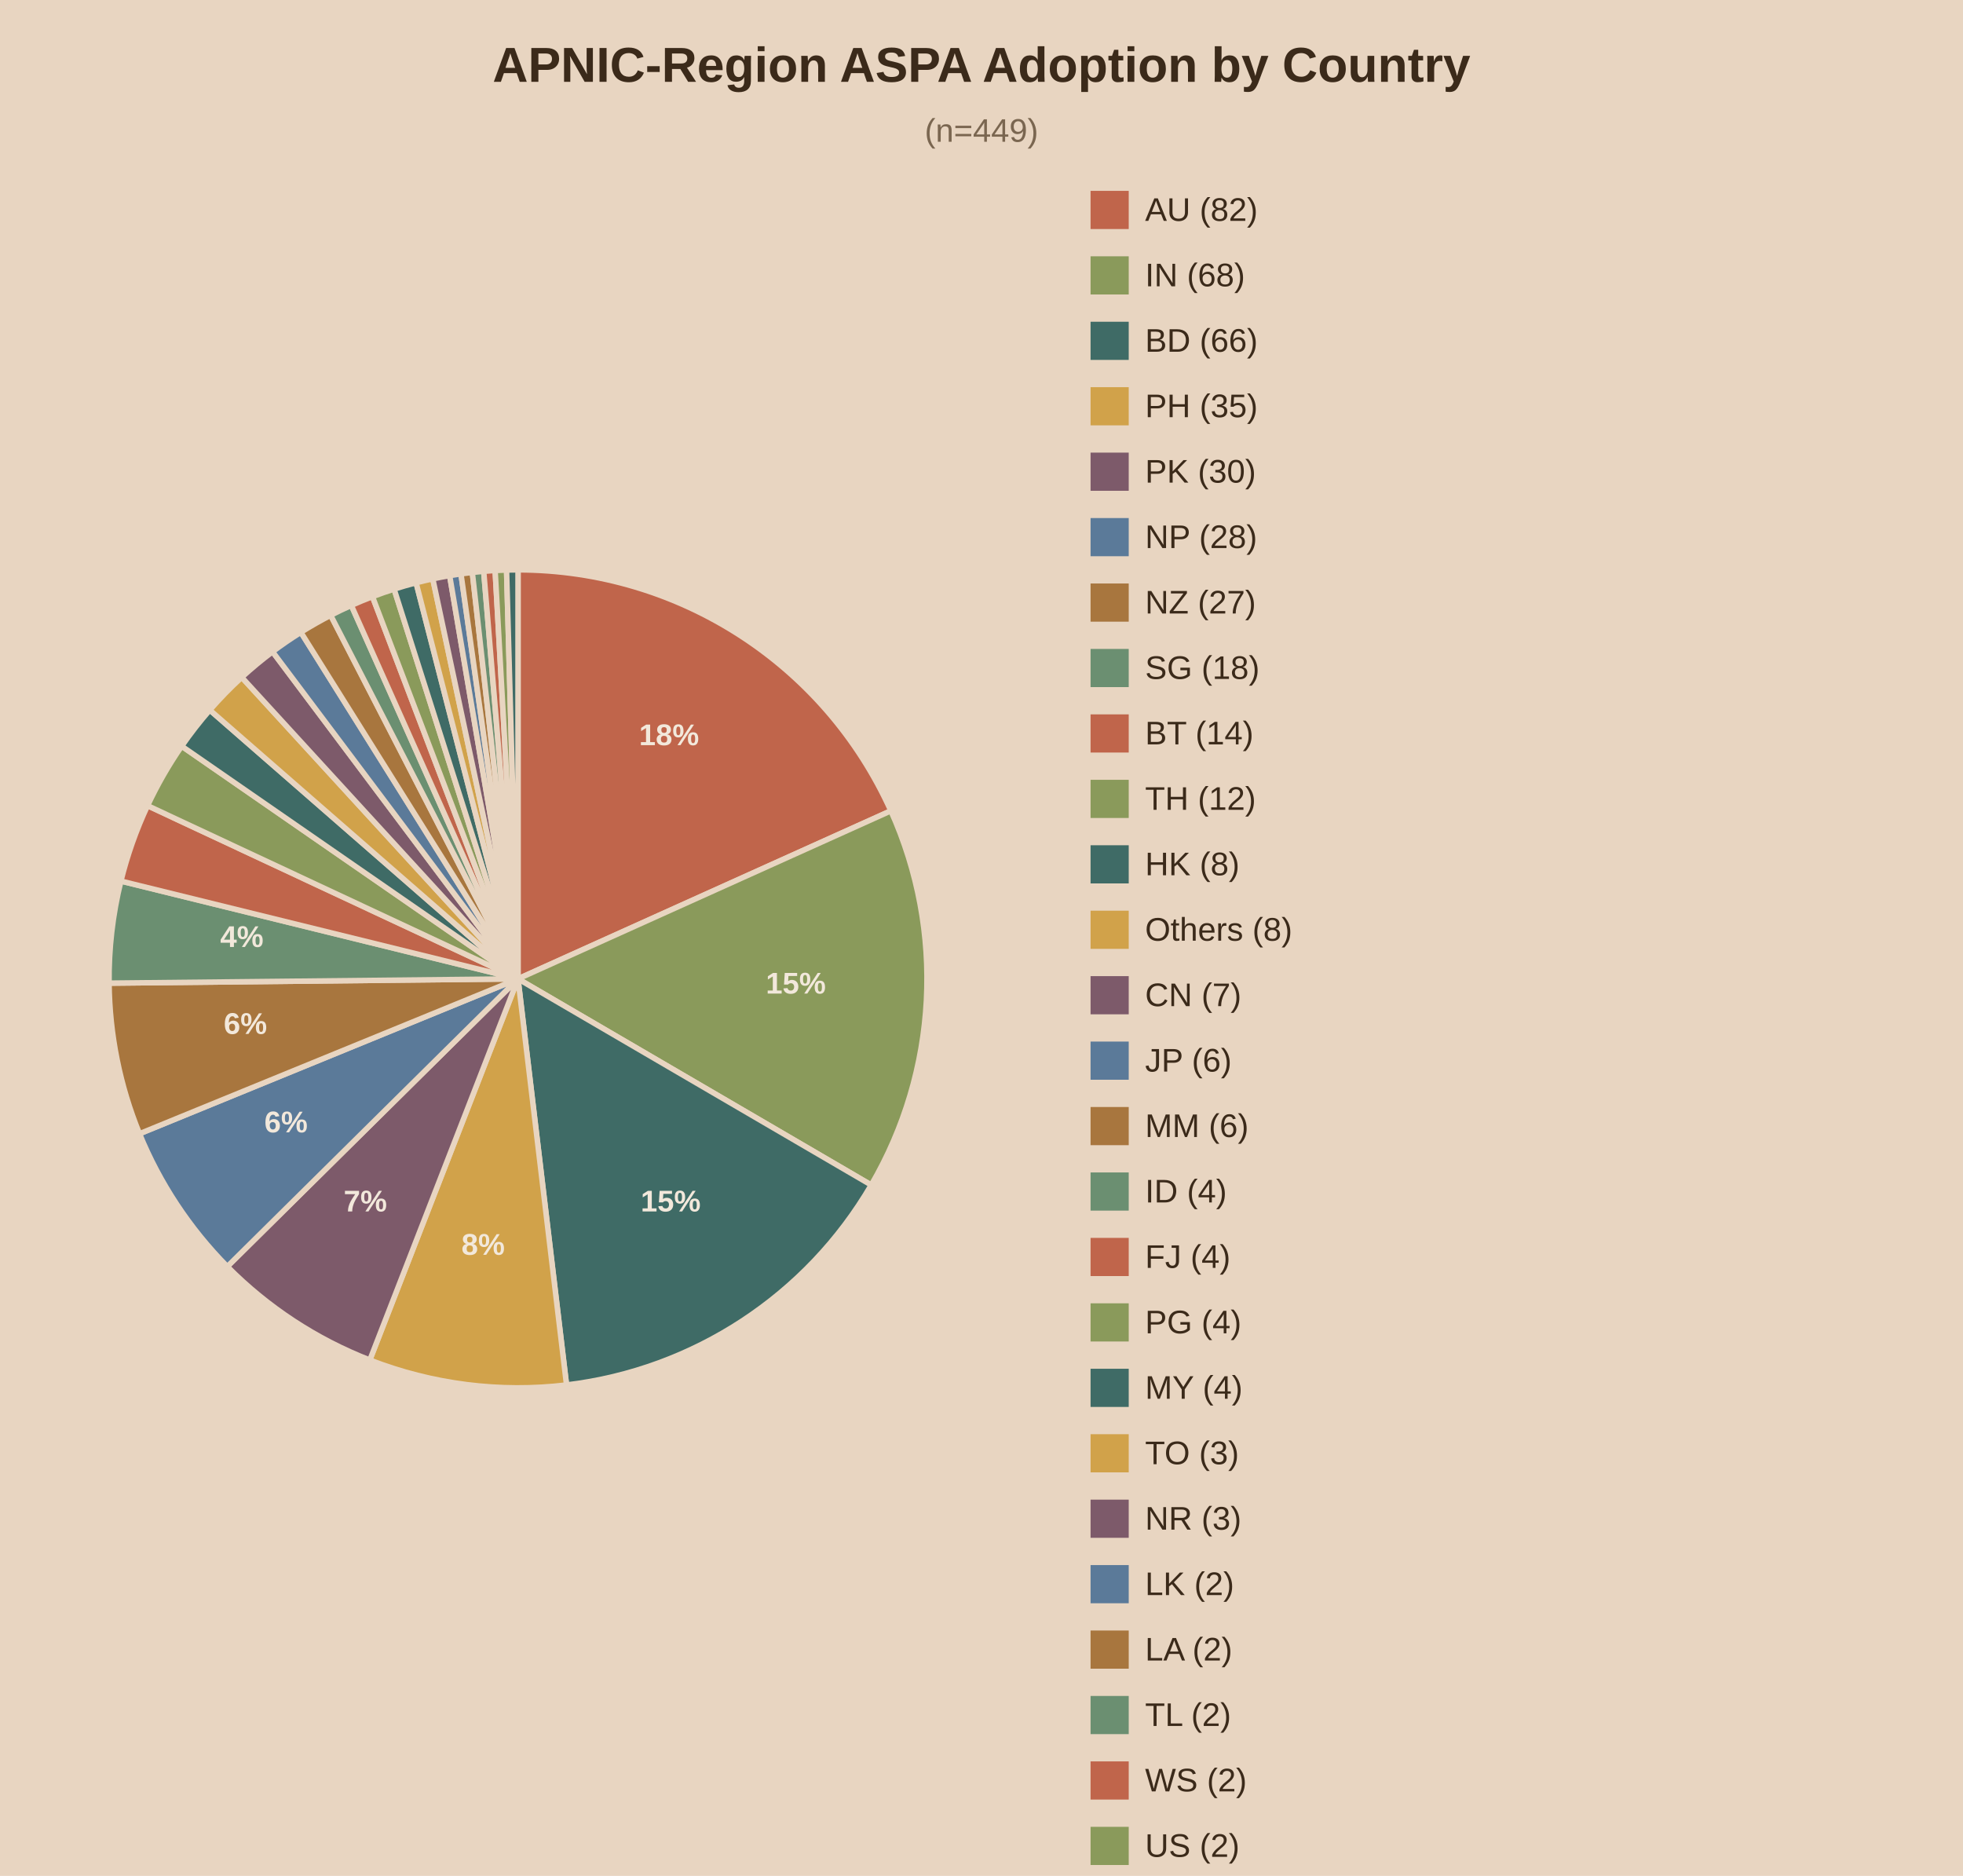
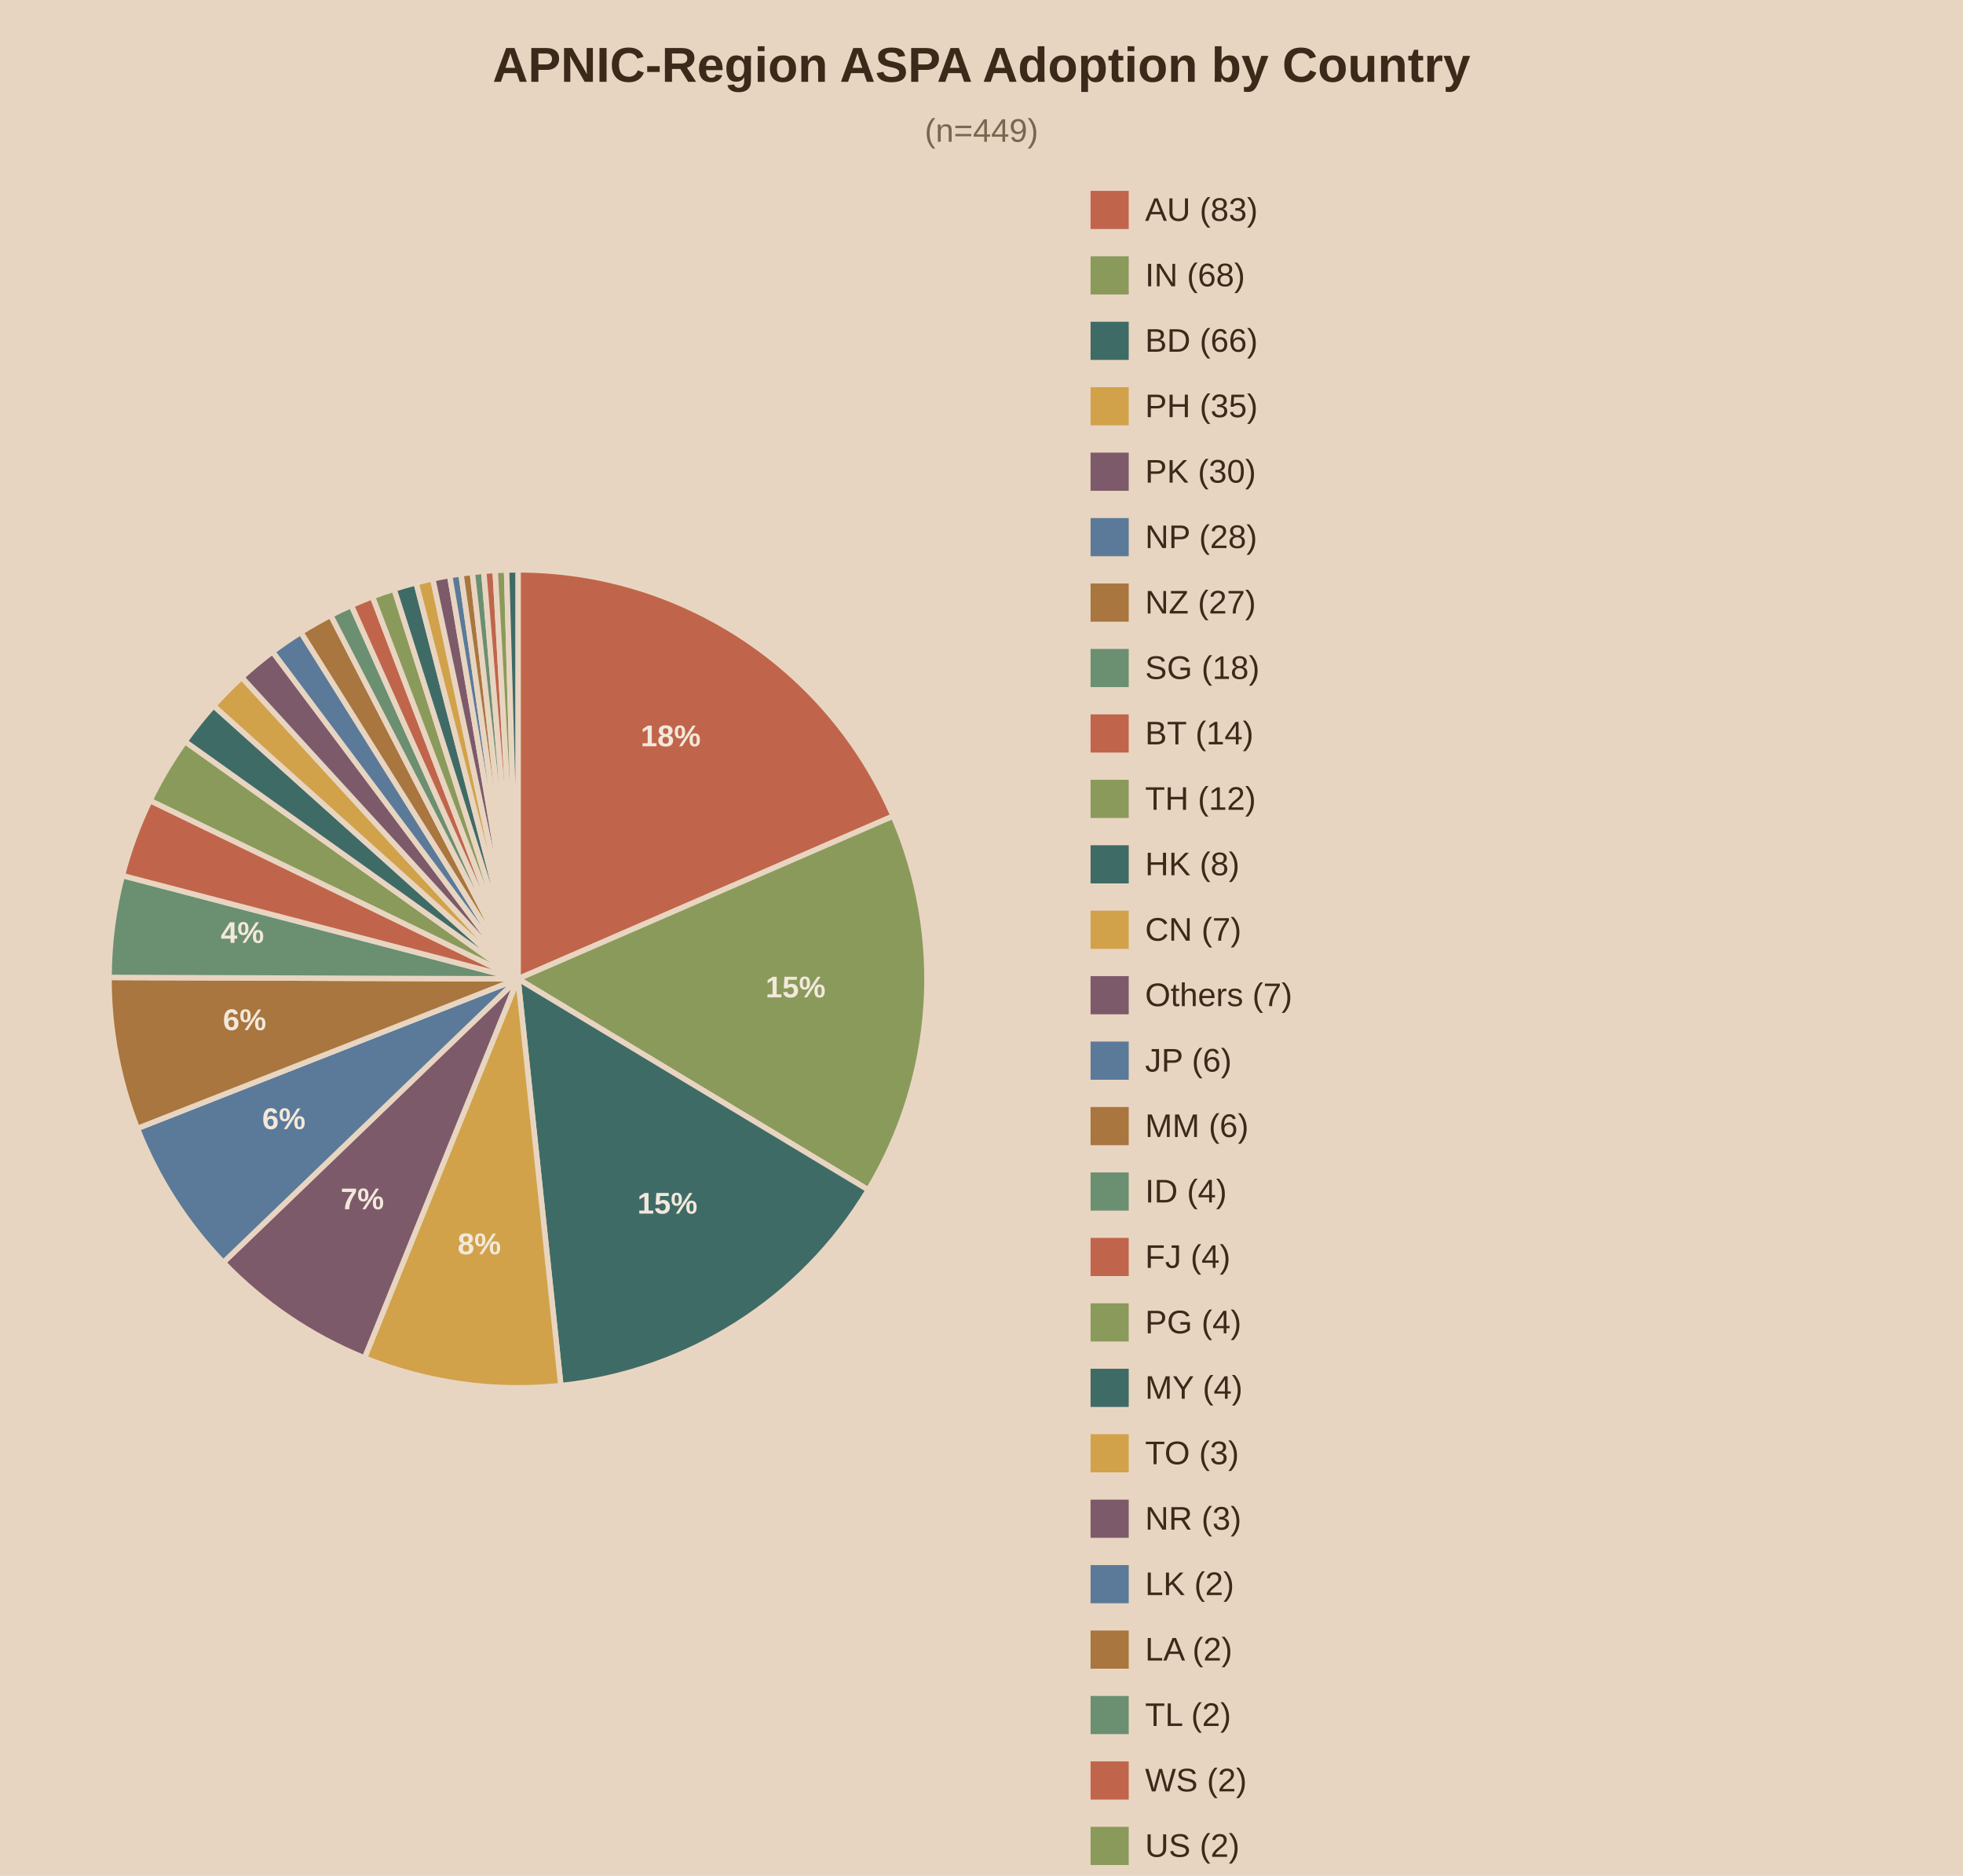
<svg xmlns="http://www.w3.org/2000/svg" viewBox="0 0 720 688">
  <rect width="720" height="688" fill="#e8d5c1" />
  <text x="360.0" y="30" text-anchor="middle" font-family="Arial" font-size="18" font-weight="bold" fill="#3b2a1a">APNIC-Region ASPA Adoption by Country</text>
  <text x="360.0" y="52" text-anchor="middle" font-family="Arial" font-size="12" fill="#7a6650">(n=449)</text>
-   <path d="M190,359.0 L190.00,209.00 A150,150 0 0,1 326.76,297.38 Z" fill="#c0654b" stroke="#e8d5c1" stroke-width="2" />
-   <text x="245.4" y="273.3" text-anchor="middle" font-family="Arial" font-size="11" font-weight="bold" fill="#f2e8db">18%</text>
-   <path d="M190,359.0 L326.76,297.38 A150,150 0 0,1 319.55,434.61 Z" fill="#8a9a5b" stroke="#e8d5c1" stroke-width="2" />
-   <text x="291.9" y="364.4" text-anchor="middle" font-family="Arial" font-size="11" font-weight="bold" fill="#f2e8db">15%</text>
-   <path d="M190,359.0 L319.55,434.61 A150,150 0 0,1 207.80,507.94 Z" fill="#3f6b66" stroke="#e8d5c1" stroke-width="2" />
-   <text x="246.0" y="444.3" text-anchor="middle" font-family="Arial" font-size="11" font-weight="bold" fill="#f2e8db">15%</text>
-   <path d="M190,359.0 L207.80,507.94 A150,150 0 0,1 135.64,498.80 Z" fill="#d1a24a" stroke="#e8d5c1" stroke-width="2" />
-   <text x="177.2" y="460.2" text-anchor="middle" font-family="Arial" font-size="11" font-weight="bold" fill="#f2e8db">8%</text>
-   <path d="M190,359.0 L135.64,498.80 A150,150 0 0,1 83.38,464.51 Z" fill="#7d5a6a" stroke="#e8d5c1" stroke-width="2" />
-   <text x="134.0" y="444.3" text-anchor="middle" font-family="Arial" font-size="11" font-weight="bold" fill="#f2e8db">7%</text>
-   <path d="M190,359.0 L83.38,464.51 A150,150 0 0,1 51.17,415.80 Z" fill="#5b7a99" stroke="#e8d5c1" stroke-width="2" />
-   <text x="104.9" y="415.3" text-anchor="middle" font-family="Arial" font-size="11" font-weight="bold" fill="#f2e8db">6%</text>
-   <path d="M190,359.0 L51.17,415.80 A150,150 0 0,1 40.01,360.57 Z" fill="#a8763e" stroke="#e8d5c1" stroke-width="2" />
-   <text x="90.0" y="379.2" text-anchor="middle" font-family="Arial" font-size="11" font-weight="bold" fill="#f2e8db">6%</text>
-   <path d="M190,359.0 L40.01,360.57 A150,150 0 0,1 44.35,323.14 Z" fill="#6b8f71" stroke="#e8d5c1" stroke-width="2" />
-   <text x="88.7" y="347.3" text-anchor="middle" font-family="Arial" font-size="11" font-weight="bold" fill="#f2e8db">4%</text>
-   <path d="M190,359.0 L44.35,323.14 A150,150 0 0,1 54.12,295.48 Z" fill="#c0654b" stroke="#e8d5c1" stroke-width="2" />
-   <path d="M190,359.0 L54.12,295.48 A150,150 0 0,1 66.64,273.66 Z" fill="#8a9a5b" stroke="#e8d5c1" stroke-width="2" />
-   <path d="M190,359.0 L66.64,273.66 A150,150 0 0,1 76.95,260.41 Z" fill="#3f6b66" stroke="#e8d5c1" stroke-width="2" />
-   <path d="M190,359.0 L76.95,260.41 A150,150 0 0,1 88.67,248.40 Z" fill="#d1a24a" stroke="#e8d5c1" stroke-width="2" />
+   <path d="M190,359.0 L190.00,209.00 A150,150 0 0,1 327.61,299.30 Z" fill="#c0654b" stroke="#e8d5c1" stroke-width="2" />
+   <text x="246.0" y="273.7" text-anchor="middle" font-family="Arial" font-size="11" font-weight="bold" fill="#f2e8db">18%</text>
+   <path d="M190,359.0 L327.61,299.30 A150,150 0 0,1 318.48,436.41 Z" fill="#8a9a5b" stroke="#e8d5c1" stroke-width="2" />
+   <text x="291.8" y="365.8" text-anchor="middle" font-family="Arial" font-size="11" font-weight="bold" fill="#f2e8db">15%</text>
+   <path d="M190,359.0 L318.48,436.41 A150,150 0 0,1 205.71,508.17 Z" fill="#3f6b66" stroke="#e8d5c1" stroke-width="2" />
+   <text x="244.8" y="445.1" text-anchor="middle" font-family="Arial" font-size="11" font-weight="bold" fill="#f2e8db">15%</text>
+   <path d="M190,359.0 L205.71,508.17 A150,150 0 0,1 133.69,498.03 Z" fill="#d1a24a" stroke="#e8d5c1" stroke-width="2" />
+   <text x="175.8" y="460.0" text-anchor="middle" font-family="Arial" font-size="11" font-weight="bold" fill="#f2e8db">8%</text>
+   <path d="M190,359.0 L133.69,498.03 A150,150 0 0,1 81.91,463.01 Z" fill="#7d5a6a" stroke="#e8d5c1" stroke-width="2" />
+   <text x="132.9" y="443.5" text-anchor="middle" font-family="Arial" font-size="11" font-weight="bold" fill="#f2e8db">7%</text>
+   <path d="M190,359.0 L81.91,463.01 A150,150 0 0,1 50.39,413.85 Z" fill="#5b7a99" stroke="#e8d5c1" stroke-width="2" />
+   <text x="104.1" y="414.1" text-anchor="middle" font-family="Arial" font-size="11" font-weight="bold" fill="#f2e8db">6%</text>
+   <path d="M190,359.0 L50.39,413.85 A150,150 0 0,1 40.00,358.48 Z" fill="#a8763e" stroke="#e8d5c1" stroke-width="2" />
+   <text x="89.7" y="377.8" text-anchor="middle" font-family="Arial" font-size="11" font-weight="bold" fill="#f2e8db">6%</text>
+   <path d="M190,359.0 L40.00,358.48 A150,150 0 0,1 44.87,321.11 Z" fill="#6b8f71" stroke="#e8d5c1" stroke-width="2" />
+   <text x="88.9" y="345.8" text-anchor="middle" font-family="Arial" font-size="11" font-weight="bold" fill="#f2e8db">4%</text>
+   <path d="M190,359.0 L44.87,321.11 A150,150 0 0,1 55.02,293.58 Z" fill="#c0654b" stroke="#e8d5c1" stroke-width="2" />
+   <path d="M190,359.0 L55.02,293.58 A150,150 0 0,1 67.85,271.94 Z" fill="#8a9a5b" stroke="#e8d5c1" stroke-width="2" />
+   <path d="M190,359.0 L67.85,271.94 A150,150 0 0,1 78.34,258.84 Z" fill="#3f6b66" stroke="#e8d5c1" stroke-width="2" />
+   <path d="M190,359.0 L78.34,258.84 A150,150 0 0,1 88.67,248.40 Z" fill="#d1a24a" stroke="#e8d5c1" stroke-width="2" />
  <path d="M190,359.0 L88.67,248.40 A150,150 0 0,1 99.97,239.02 Z" fill="#7d5a6a" stroke="#e8d5c1" stroke-width="2" />
  <path d="M190,359.0 L99.97,239.02 A150,150 0 0,1 110.35,231.89 Z" fill="#5b7a99" stroke="#e8d5c1" stroke-width="2" />
  <path d="M190,359.0 L110.35,231.89 A150,150 0 0,1 121.29,225.66 Z" fill="#a8763e" stroke="#e8d5c1" stroke-width="2" />
  <path d="M190,359.0 L121.29,225.66 A150,150 0 0,1 128.86,222.03 Z" fill="#6b8f71" stroke="#e8d5c1" stroke-width="2" />
  <path d="M190,359.0 L128.86,222.03 A150,150 0 0,1 136.62,218.82 Z" fill="#c0654b" stroke="#e8d5c1" stroke-width="2" />
  <path d="M190,359.0 L136.62,218.82 A150,150 0 0,1 144.55,216.05 Z" fill="#8a9a5b" stroke="#e8d5c1" stroke-width="2" />
  <path d="M190,359.0 L144.55,216.05 A150,150 0 0,1 152.62,213.73 Z" fill="#3f6b66" stroke="#e8d5c1" stroke-width="2" />
  <path d="M190,359.0 L152.62,213.73 A150,150 0 0,1 158.74,212.29 Z" fill="#d1a24a" stroke="#e8d5c1" stroke-width="2" />
  <path d="M190,359.0 L158.74,212.29 A150,150 0 0,1 164.93,211.11 Z" fill="#7d5a6a" stroke="#e8d5c1" stroke-width="2" />
  <path d="M190,359.0 L164.93,211.11 A150,150 0 0,1 169.08,210.47 Z" fill="#5b7a99" stroke="#e8d5c1" stroke-width="2" />
  <path d="M190,359.0 L169.08,210.47 A150,150 0 0,1 173.24,209.94 Z" fill="#a8763e" stroke="#e8d5c1" stroke-width="2" />
  <path d="M190,359.0 L173.24,209.94 A150,150 0 0,1 177.42,209.53 Z" fill="#6b8f71" stroke="#e8d5c1" stroke-width="2" />
  <path d="M190,359.0 L177.42,209.53 A150,150 0 0,1 181.61,209.23 Z" fill="#c0654b" stroke="#e8d5c1" stroke-width="2" />
  <path d="M190,359.0 L181.61,209.23 A150,150 0 0,1 185.80,209.06 Z" fill="#8a9a5b" stroke="#e8d5c1" stroke-width="2" />
  <path d="M190,359.0 L185.80,209.06 A150,150 0 0,1 190.00,209.00 Z" fill="#3f6b66" stroke="#e8d5c1" stroke-width="2" />
  <rect x="400" y="70" width="14" height="14" fill="#c0654b" />
-   <text x="420" y="81" font-family="Arial" font-size="12" fill="#3b2a1a">AU (82)</text>
+   <text x="420" y="81" font-family="Arial" font-size="12" fill="#3b2a1a">AU (83)</text>
  <rect x="400" y="94" width="14" height="14" fill="#8a9a5b" />
  <text x="420" y="105" font-family="Arial" font-size="12" fill="#3b2a1a">IN (68)</text>
  <rect x="400" y="118" width="14" height="14" fill="#3f6b66" />
  <text x="420" y="129" font-family="Arial" font-size="12" fill="#3b2a1a">BD (66)</text>
  <rect x="400" y="142" width="14" height="14" fill="#d1a24a" />
  <text x="420" y="153" font-family="Arial" font-size="12" fill="#3b2a1a">PH (35)</text>
  <rect x="400" y="166" width="14" height="14" fill="#7d5a6a" />
  <text x="420" y="177" font-family="Arial" font-size="12" fill="#3b2a1a">PK (30)</text>
  <rect x="400" y="190" width="14" height="14" fill="#5b7a99" />
  <text x="420" y="201" font-family="Arial" font-size="12" fill="#3b2a1a">NP (28)</text>
  <rect x="400" y="214" width="14" height="14" fill="#a8763e" />
  <text x="420" y="225" font-family="Arial" font-size="12" fill="#3b2a1a">NZ (27)</text>
  <rect x="400" y="238" width="14" height="14" fill="#6b8f71" />
  <text x="420" y="249" font-family="Arial" font-size="12" fill="#3b2a1a">SG (18)</text>
  <rect x="400" y="262" width="14" height="14" fill="#c0654b" />
  <text x="420" y="273" font-family="Arial" font-size="12" fill="#3b2a1a">BT (14)</text>
  <rect x="400" y="286" width="14" height="14" fill="#8a9a5b" />
  <text x="420" y="297" font-family="Arial" font-size="12" fill="#3b2a1a">TH (12)</text>
  <rect x="400" y="310" width="14" height="14" fill="#3f6b66" />
  <text x="420" y="321" font-family="Arial" font-size="12" fill="#3b2a1a">HK (8)</text>
  <rect x="400" y="334" width="14" height="14" fill="#d1a24a" />
-   <text x="420" y="345" font-family="Arial" font-size="12" fill="#3b2a1a">Others (8)</text>
+   <text x="420" y="345" font-family="Arial" font-size="12" fill="#3b2a1a">CN (7)</text>
  <rect x="400" y="358" width="14" height="14" fill="#7d5a6a" />
-   <text x="420" y="369" font-family="Arial" font-size="12" fill="#3b2a1a">CN (7)</text>
+   <text x="420" y="369" font-family="Arial" font-size="12" fill="#3b2a1a">Others (7)</text>
  <rect x="400" y="382" width="14" height="14" fill="#5b7a99" />
  <text x="420" y="393" font-family="Arial" font-size="12" fill="#3b2a1a">JP (6)</text>
  <rect x="400" y="406" width="14" height="14" fill="#a8763e" />
  <text x="420" y="417" font-family="Arial" font-size="12" fill="#3b2a1a">MM (6)</text>
  <rect x="400" y="430" width="14" height="14" fill="#6b8f71" />
  <text x="420" y="441" font-family="Arial" font-size="12" fill="#3b2a1a">ID (4)</text>
  <rect x="400" y="454" width="14" height="14" fill="#c0654b" />
  <text x="420" y="465" font-family="Arial" font-size="12" fill="#3b2a1a">FJ (4)</text>
  <rect x="400" y="478" width="14" height="14" fill="#8a9a5b" />
  <text x="420" y="489" font-family="Arial" font-size="12" fill="#3b2a1a">PG (4)</text>
  <rect x="400" y="502" width="14" height="14" fill="#3f6b66" />
  <text x="420" y="513" font-family="Arial" font-size="12" fill="#3b2a1a">MY (4)</text>
  <rect x="400" y="526" width="14" height="14" fill="#d1a24a" />
  <text x="420" y="537" font-family="Arial" font-size="12" fill="#3b2a1a">TO (3)</text>
  <rect x="400" y="550" width="14" height="14" fill="#7d5a6a" />
  <text x="420" y="561" font-family="Arial" font-size="12" fill="#3b2a1a">NR (3)</text>
  <rect x="400" y="574" width="14" height="14" fill="#5b7a99" />
  <text x="420" y="585" font-family="Arial" font-size="12" fill="#3b2a1a">LK (2)</text>
  <rect x="400" y="598" width="14" height="14" fill="#a8763e" />
  <text x="420" y="609" font-family="Arial" font-size="12" fill="#3b2a1a">LA (2)</text>
  <rect x="400" y="622" width="14" height="14" fill="#6b8f71" />
  <text x="420" y="633" font-family="Arial" font-size="12" fill="#3b2a1a">TL (2)</text>
  <rect x="400" y="646" width="14" height="14" fill="#c0654b" />
  <text x="420" y="657" font-family="Arial" font-size="12" fill="#3b2a1a">WS (2)</text>
  <rect x="400" y="670" width="14" height="14" fill="#8a9a5b" />
  <text x="420" y="681" font-family="Arial" font-size="12" fill="#3b2a1a">US (2)</text>
  <rect x="400" y="694" width="14" height="14" fill="#3f6b66" />
  <text x="420" y="705" font-family="Arial" font-size="12" fill="#3b2a1a">AF (2)</text>
</svg>
